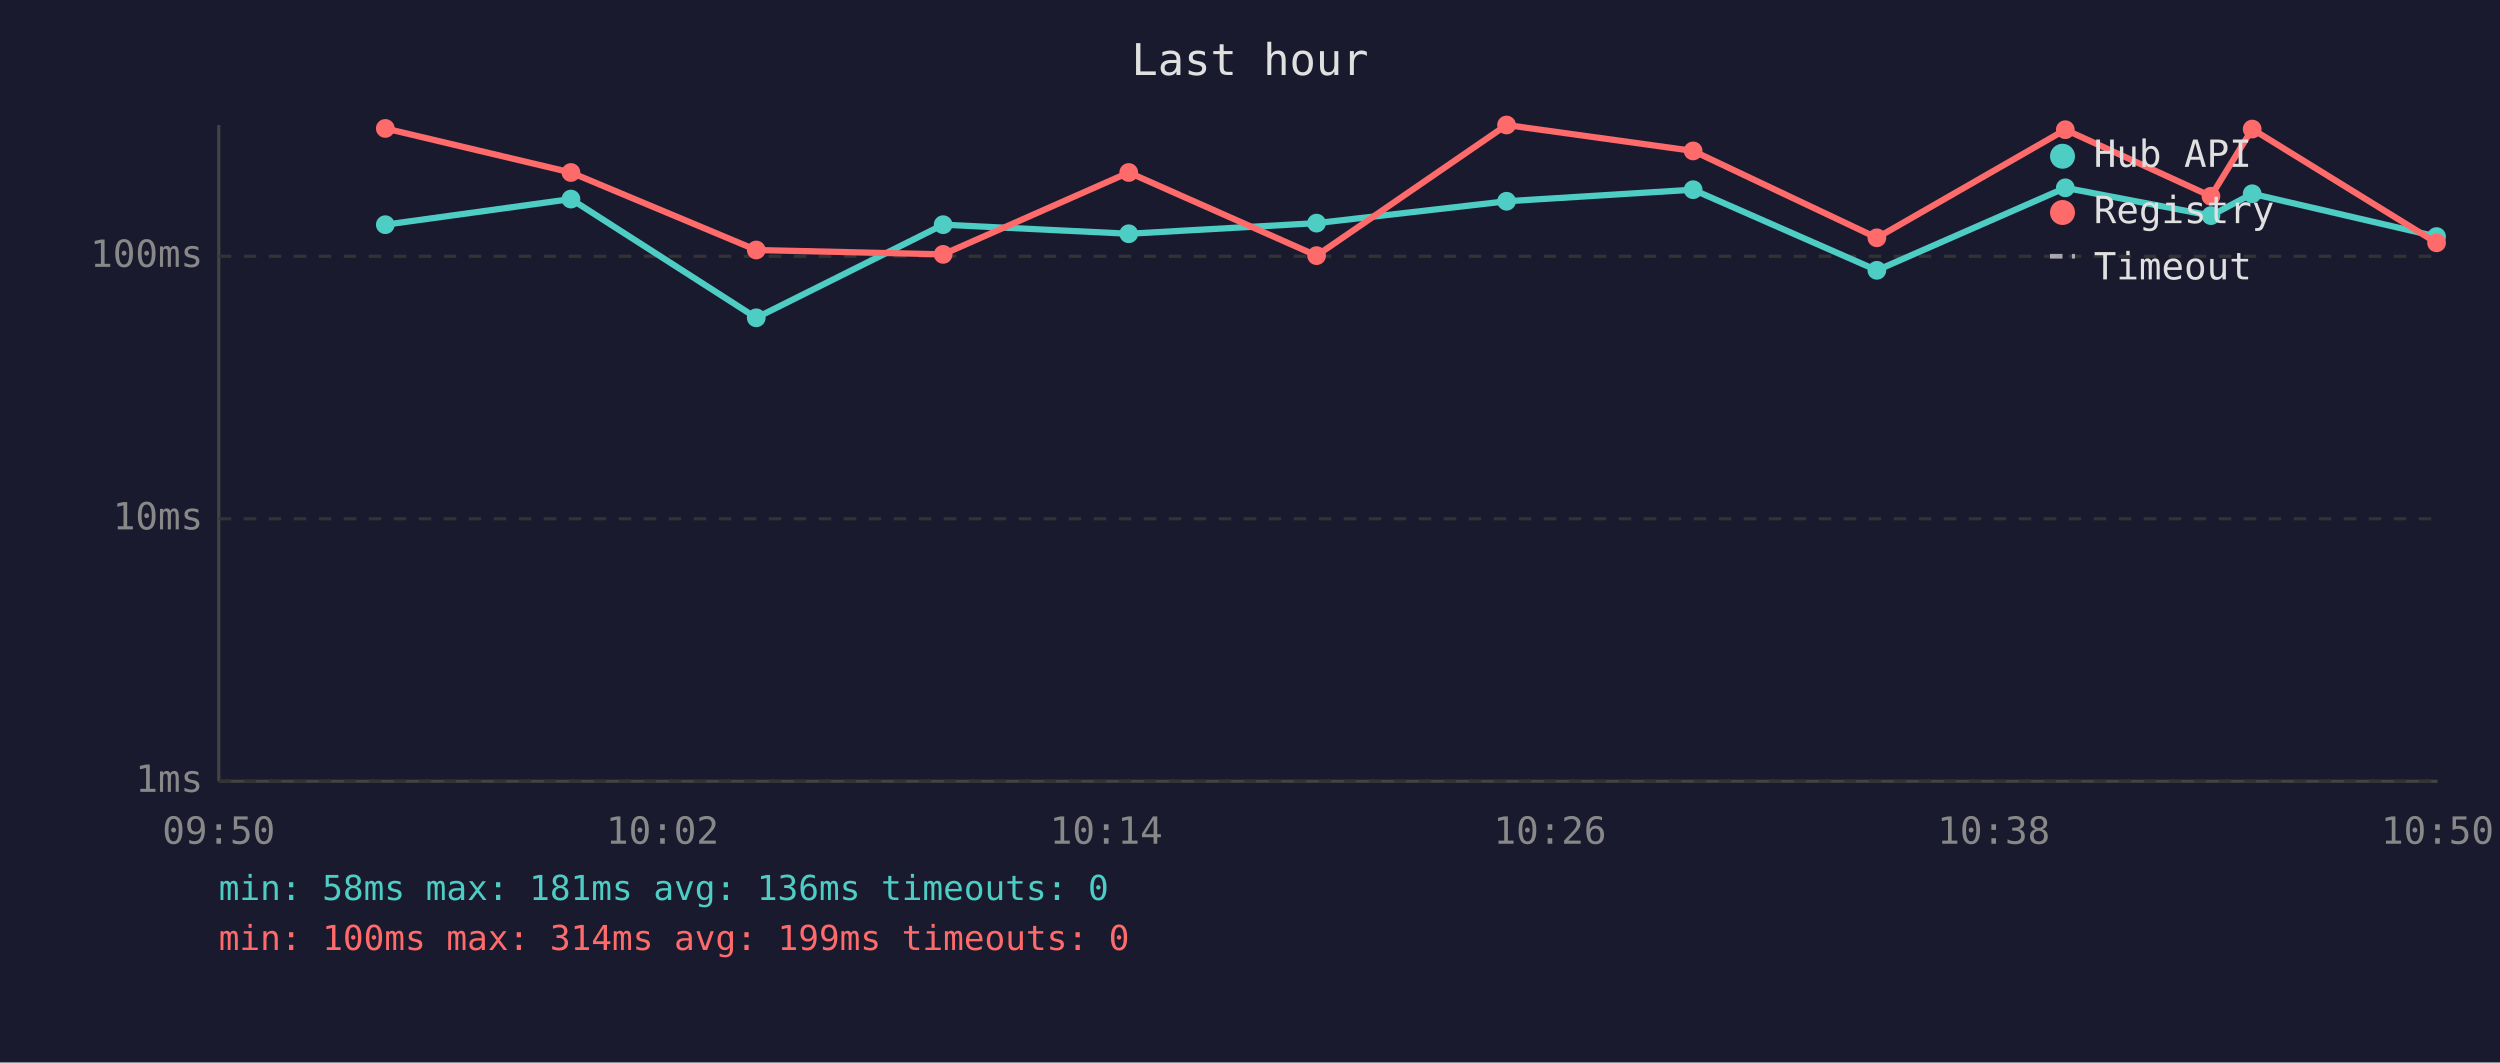
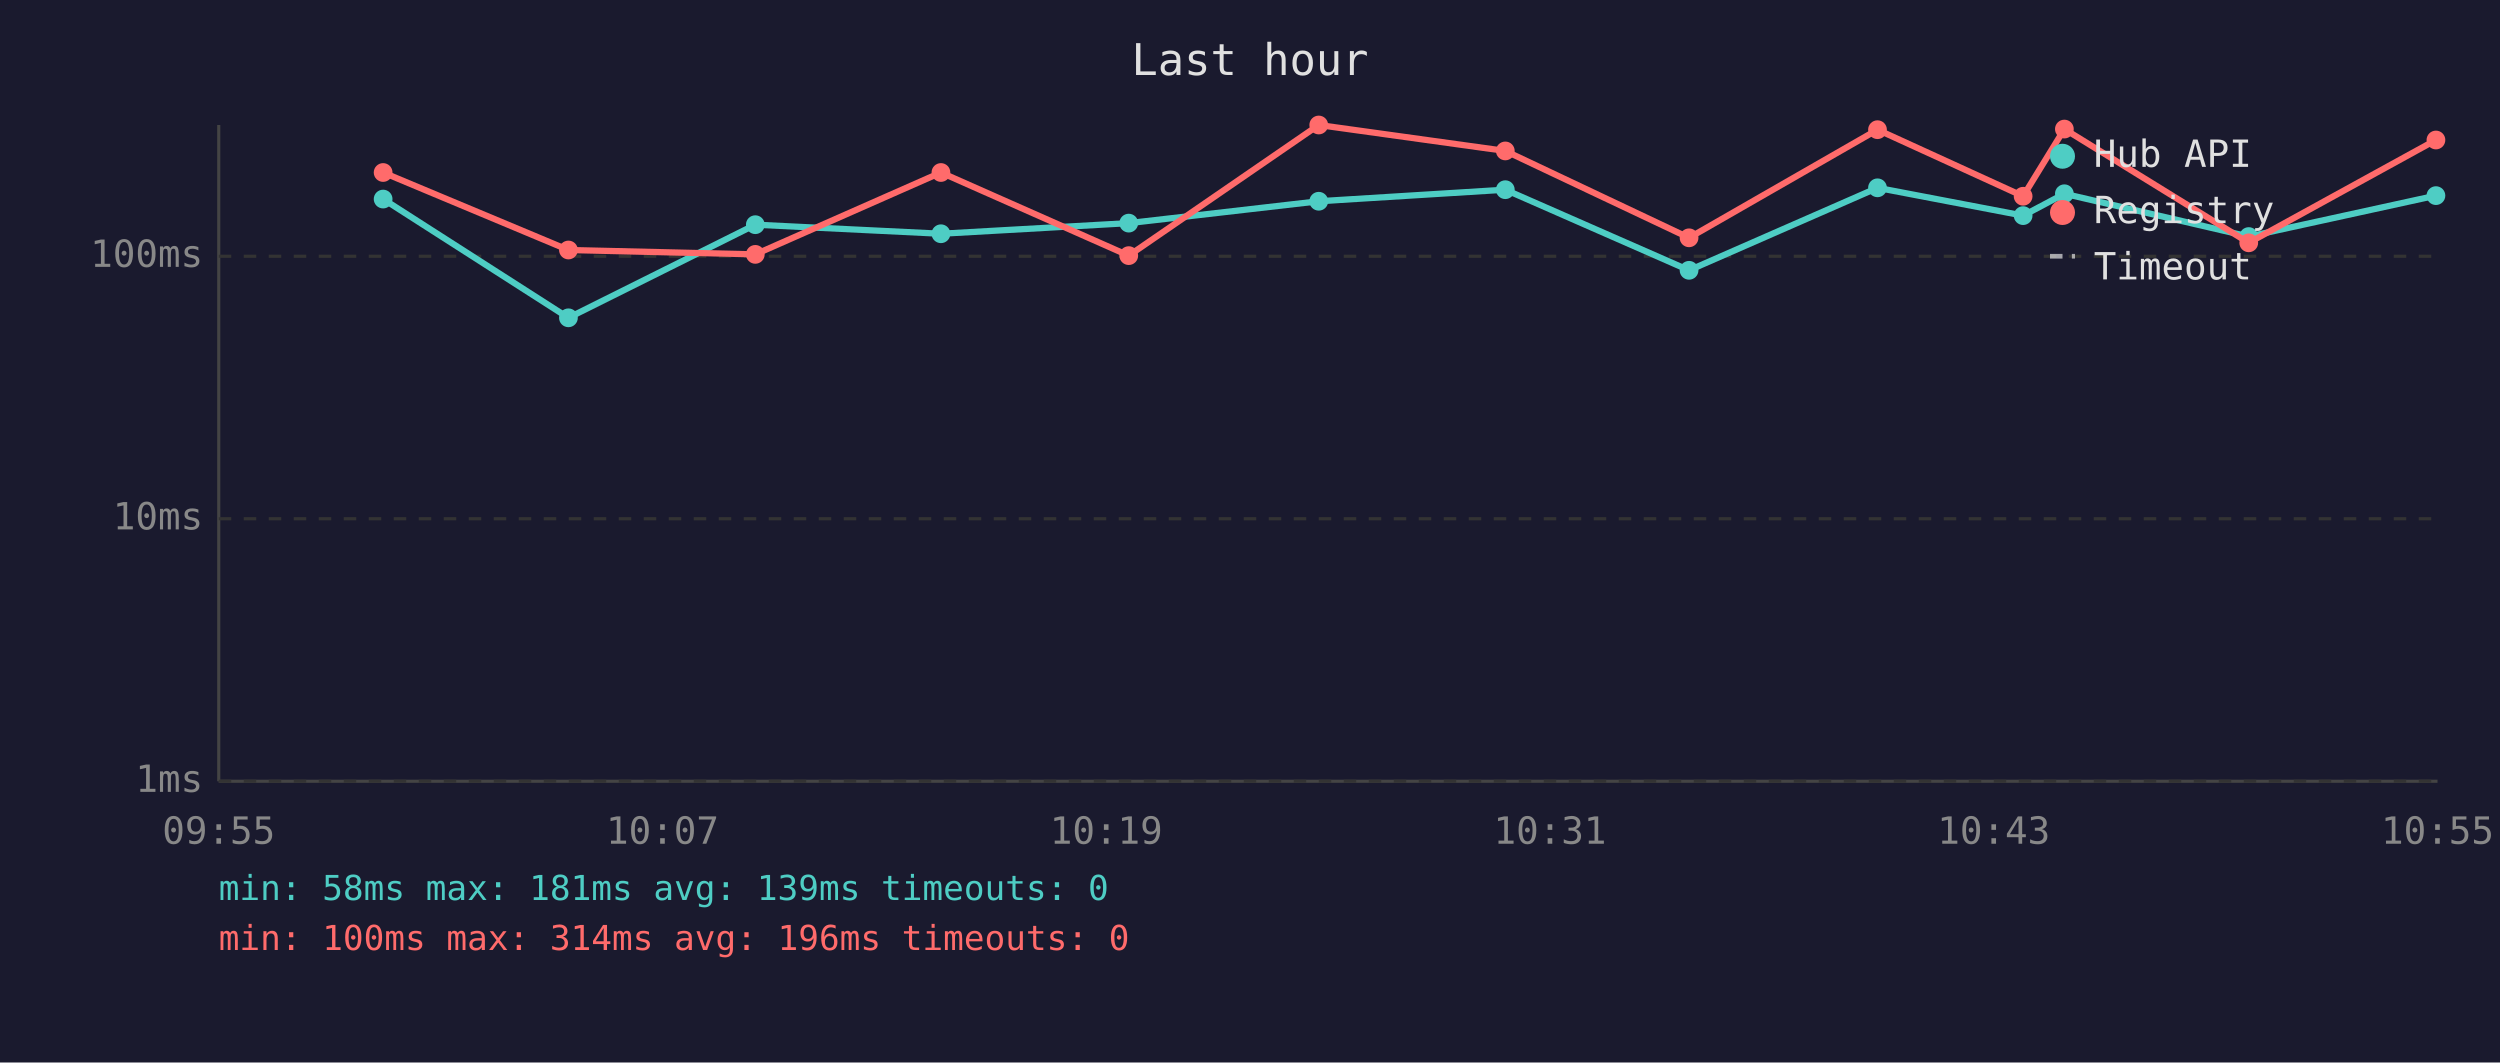
<svg xmlns="http://www.w3.org/2000/svg" viewBox="0 0 800 340" font-family="monospace" font-size="12">
  <rect width="800" height="340" fill="#1a1a2e" />
  <text x="400" y="24" fill="#e0e0e0" font-size="14" text-anchor="middle">Last hour</text>
  <line x1="70" y1="40" x2="70" y2="250" stroke="#444" stroke-width="1" />
  <line x1="70" y1="250" x2="780" y2="250" stroke="#444" stroke-width="1" />
  <line x1="70" y1="250" x2="780" y2="250" stroke="#333" stroke-width="1" stroke-dasharray="4" />
  <text x="65" y="250" fill="#888" text-anchor="end" dominant-baseline="middle">1ms</text>
  <line x1="70" y1="166" x2="780" y2="166" stroke="#333" stroke-width="1" stroke-dasharray="4" />
  <text x="65" y="166" fill="#888" text-anchor="end" dominant-baseline="middle">10ms</text>
  <line x1="70" y1="82" x2="780" y2="82" stroke="#333" stroke-width="1" stroke-dasharray="4" />
  <text x="65" y="82" fill="#888" text-anchor="end" dominant-baseline="middle">100ms</text>
-   <text x="70" y="270" fill="#888" text-anchor="middle">09:50</text>
-   <text x="212" y="270" fill="#888" text-anchor="middle">10:02</text>
-   <text x="354" y="270" fill="#888" text-anchor="middle">10:14</text>
-   <text x="496" y="270" fill="#888" text-anchor="middle">10:26</text>
-   <text x="638" y="270" fill="#888" text-anchor="middle">10:38</text>
-   <text x="780" y="270" fill="#888" text-anchor="middle">10:50</text>
-   <polyline points="123.3,71.9 182.7,63.7 242.0,101.7 301.8,71.9 361.2,74.8 421.3,71.4 482.1,64.4 541.8,60.7 600.6,86.5 660.9,60.1 707.5,69.0 720.7,62.0 779.7,75.7" fill="none" stroke="#4ecdc4" stroke-width="2" opacity="1" />
-   <circle cx="123.3" cy="71.9" r="3" fill="#4ecdc4" />
-   <circle cx="182.7" cy="63.7" r="3" fill="#4ecdc4" />
-   <circle cx="242.0" cy="101.7" r="3" fill="#4ecdc4" />
-   <circle cx="301.8" cy="71.9" r="3" fill="#4ecdc4" />
-   <circle cx="361.2" cy="74.8" r="3" fill="#4ecdc4" />
-   <circle cx="421.3" cy="71.4" r="3" fill="#4ecdc4" />
-   <circle cx="482.1" cy="64.4" r="3" fill="#4ecdc4" />
-   <circle cx="541.8" cy="60.7" r="3" fill="#4ecdc4" />
-   <circle cx="600.6" cy="86.5" r="3" fill="#4ecdc4" />
-   <circle cx="660.9" cy="60.1" r="3" fill="#4ecdc4" />
-   <circle cx="707.5" cy="69.0" r="3" fill="#4ecdc4" />
-   <circle cx="720.7" cy="62.0" r="3" fill="#4ecdc4" />
-   <circle cx="779.7" cy="75.7" r="3" fill="#4ecdc4" />
-   <polyline points="123.3,41.1 182.7,55.2 242.0,80.0 301.8,81.4 361.2,55.2 421.3,81.8 482.1,40.0 541.8,48.3 600.6,76.1 660.9,41.5 707.5,62.8 720.7,41.3 779.7,77.7" fill="none" stroke="#ff6b6b" stroke-width="2" opacity="1" />
-   <circle cx="123.3" cy="41.1" r="3" fill="#ff6b6b" />
-   <circle cx="182.7" cy="55.2" r="3" fill="#ff6b6b" />
-   <circle cx="242.0" cy="80.0" r="3" fill="#ff6b6b" />
-   <circle cx="301.8" cy="81.4" r="3" fill="#ff6b6b" />
-   <circle cx="361.2" cy="55.2" r="3" fill="#ff6b6b" />
-   <circle cx="421.3" cy="81.8" r="3" fill="#ff6b6b" />
-   <circle cx="482.1" cy="40.0" r="3" fill="#ff6b6b" />
-   <circle cx="541.8" cy="48.3" r="3" fill="#ff6b6b" />
-   <circle cx="600.6" cy="76.1" r="3" fill="#ff6b6b" />
-   <circle cx="660.9" cy="41.5" r="3" fill="#ff6b6b" />
-   <circle cx="707.5" cy="62.8" r="3" fill="#ff6b6b" />
-   <circle cx="720.7" cy="41.3" r="3" fill="#ff6b6b" />
-   <circle cx="779.7" cy="77.7" r="3" fill="#ff6b6b" />
+   <text x="70" y="270" fill="#888" text-anchor="middle">09:55</text>
+   <text x="212" y="270" fill="#888" text-anchor="middle">10:07</text>
+   <text x="354" y="270" fill="#888" text-anchor="middle">10:19</text>
+   <text x="496" y="270" fill="#888" text-anchor="middle">10:31</text>
+   <text x="638" y="270" fill="#888" text-anchor="middle">10:43</text>
+   <text x="780" y="270" fill="#888" text-anchor="middle">10:55</text>
+   <polyline points="122.6,63.7 181.9,101.7 241.7,71.9 301.1,74.8 361.2,71.4 422.0,64.4 481.7,60.7 540.5,86.5 600.8,60.1 647.4,69.0 660.6,62.0 719.6,75.7 779.5,62.6" fill="none" stroke="#4ecdc4" stroke-width="2" opacity="1" />
+   <circle cx="122.6" cy="63.7" r="3" fill="#4ecdc4" />
+   <circle cx="181.9" cy="101.7" r="3" fill="#4ecdc4" />
+   <circle cx="241.7" cy="71.9" r="3" fill="#4ecdc4" />
+   <circle cx="301.1" cy="74.8" r="3" fill="#4ecdc4" />
+   <circle cx="361.2" cy="71.4" r="3" fill="#4ecdc4" />
+   <circle cx="422.0" cy="64.4" r="3" fill="#4ecdc4" />
+   <circle cx="481.7" cy="60.7" r="3" fill="#4ecdc4" />
+   <circle cx="540.5" cy="86.5" r="3" fill="#4ecdc4" />
+   <circle cx="600.8" cy="60.1" r="3" fill="#4ecdc4" />
+   <circle cx="647.4" cy="69.0" r="3" fill="#4ecdc4" />
+   <circle cx="660.6" cy="62.0" r="3" fill="#4ecdc4" />
+   <circle cx="719.6" cy="75.7" r="3" fill="#4ecdc4" />
+   <circle cx="779.5" cy="62.6" r="3" fill="#4ecdc4" />
+   <polyline points="122.6,55.2 181.9,80.0 241.7,81.4 301.1,55.2 361.2,81.8 422.0,40.0 481.7,48.3 540.5,76.1 600.8,41.5 647.4,62.8 660.6,41.3 719.6,77.7 779.5,44.8" fill="none" stroke="#ff6b6b" stroke-width="2" opacity="1" />
+   <circle cx="122.6" cy="55.2" r="3" fill="#ff6b6b" />
+   <circle cx="181.9" cy="80.0" r="3" fill="#ff6b6b" />
+   <circle cx="241.7" cy="81.4" r="3" fill="#ff6b6b" />
+   <circle cx="301.1" cy="55.2" r="3" fill="#ff6b6b" />
+   <circle cx="361.2" cy="81.8" r="3" fill="#ff6b6b" />
+   <circle cx="422.0" cy="40.0" r="3" fill="#ff6b6b" />
+   <circle cx="481.7" cy="48.3" r="3" fill="#ff6b6b" />
+   <circle cx="540.5" cy="76.1" r="3" fill="#ff6b6b" />
+   <circle cx="600.8" cy="41.5" r="3" fill="#ff6b6b" />
+   <circle cx="647.4" cy="62.8" r="3" fill="#ff6b6b" />
+   <circle cx="660.6" cy="41.3" r="3" fill="#ff6b6b" />
+   <circle cx="719.6" cy="77.7" r="3" fill="#ff6b6b" />
+   <circle cx="779.5" cy="44.8" r="3" fill="#ff6b6b" />
  <circle cx="660" cy="50" r="4" fill="#4ecdc4" />
  <text x="670" y="50" fill="#e0e0e0" dominant-baseline="middle">Hub API</text>
  <circle cx="660" cy="68" r="4" fill="#ff6b6b" />
  <text x="670" y="68" fill="#e0e0e0" dominant-baseline="middle">Registry</text>
  <line x1="656" y1="82" x2="664" y2="82" stroke="#e0e0e0" stroke-width="1.5" stroke-dasharray="4,3" opacity="0.7" />
  <text x="670" y="86" fill="#e0e0e0" dominant-baseline="middle">Timeout</text>
-   <text x="70" y="288" fill="#4ecdc4" font-size="11">min: 58ms  max: 181ms  avg: 136ms  timeouts: 0</text>
-   <text x="70" y="304" fill="#ff6b6b" font-size="11">min: 100ms  max: 314ms  avg: 199ms  timeouts: 0</text>
+   <text x="70" y="288" fill="#4ecdc4" font-size="11">min: 58ms  max: 181ms  avg: 139ms  timeouts: 0</text>
+   <text x="70" y="304" fill="#ff6b6b" font-size="11">min: 100ms  max: 314ms  avg: 196ms  timeouts: 0</text>
</svg>
